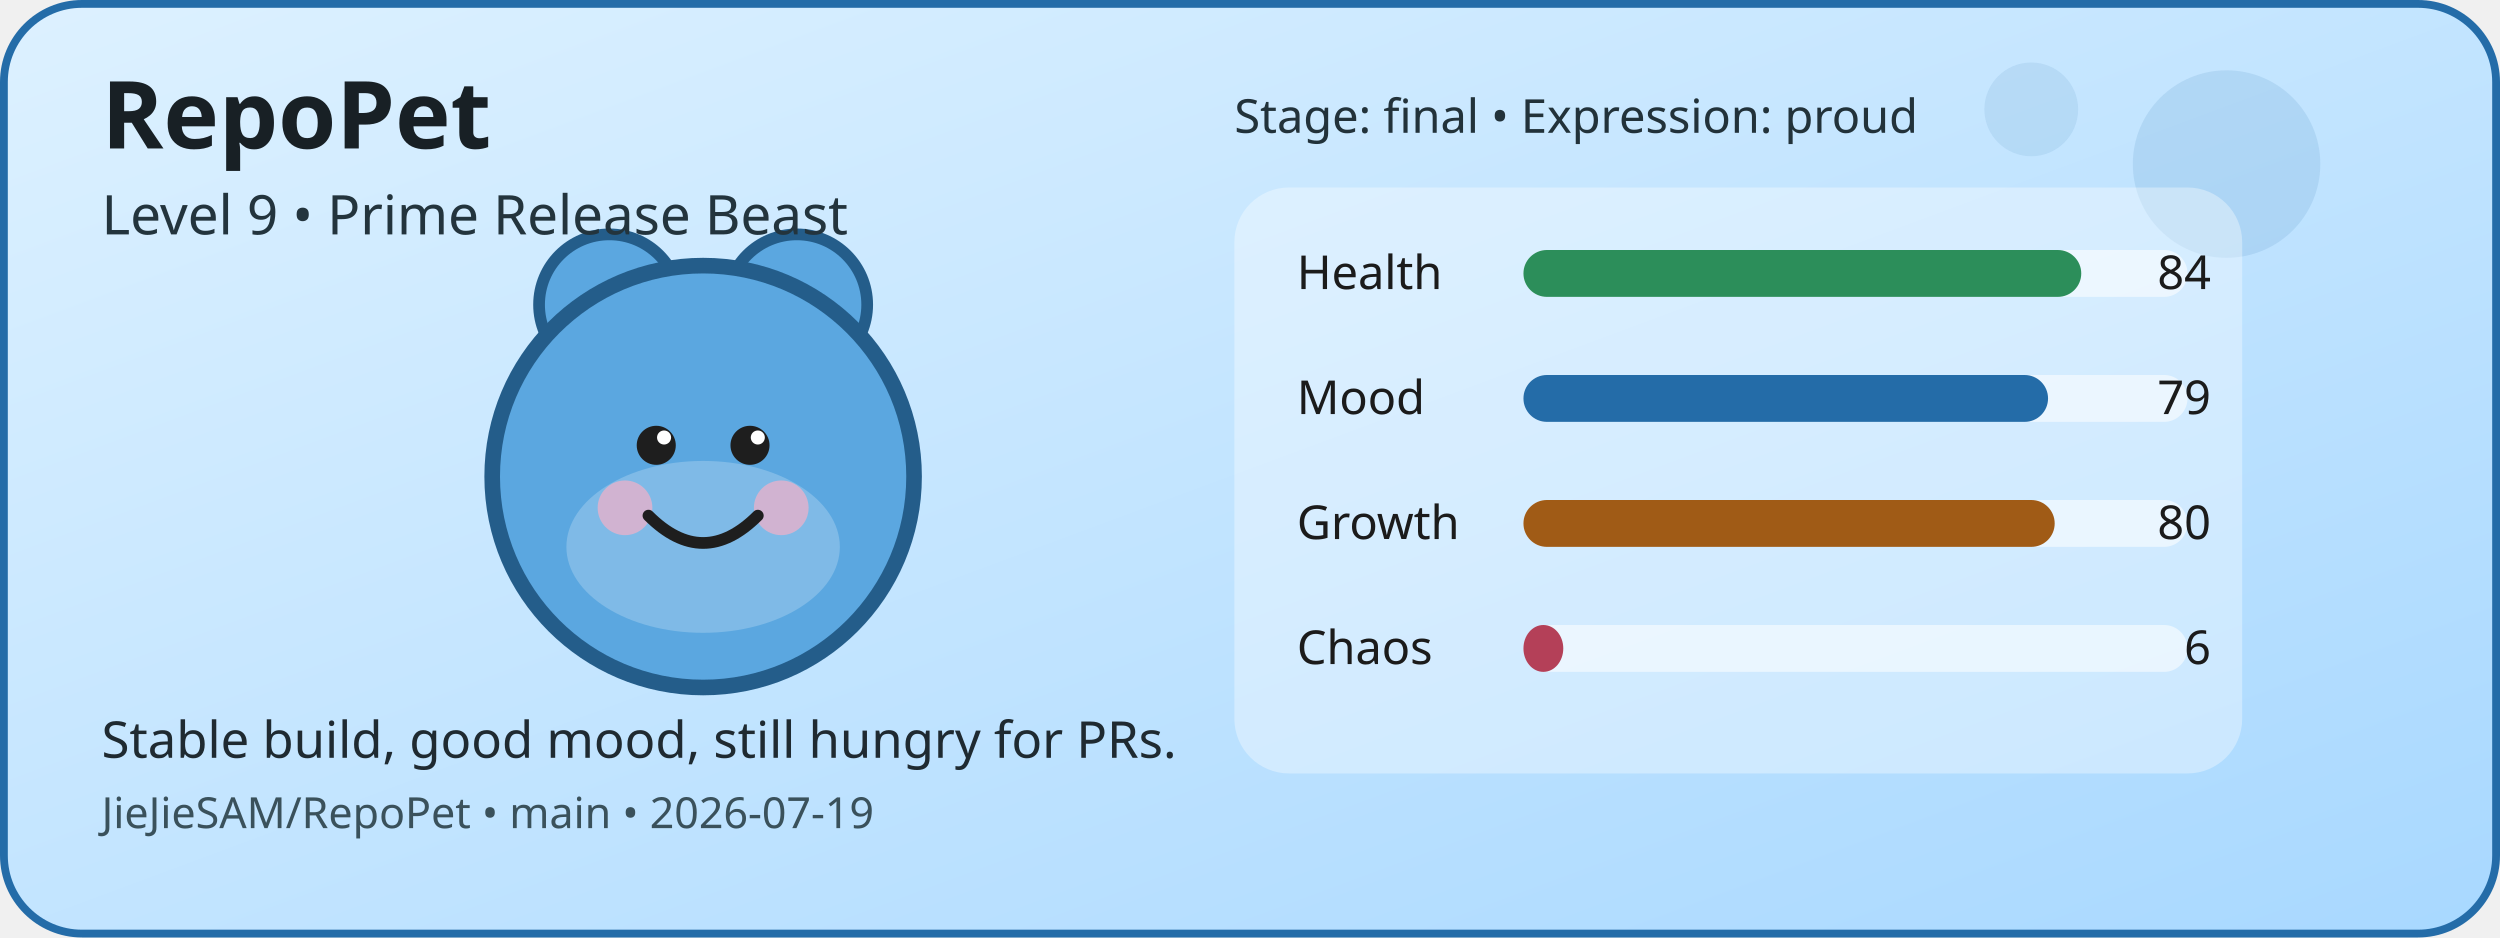
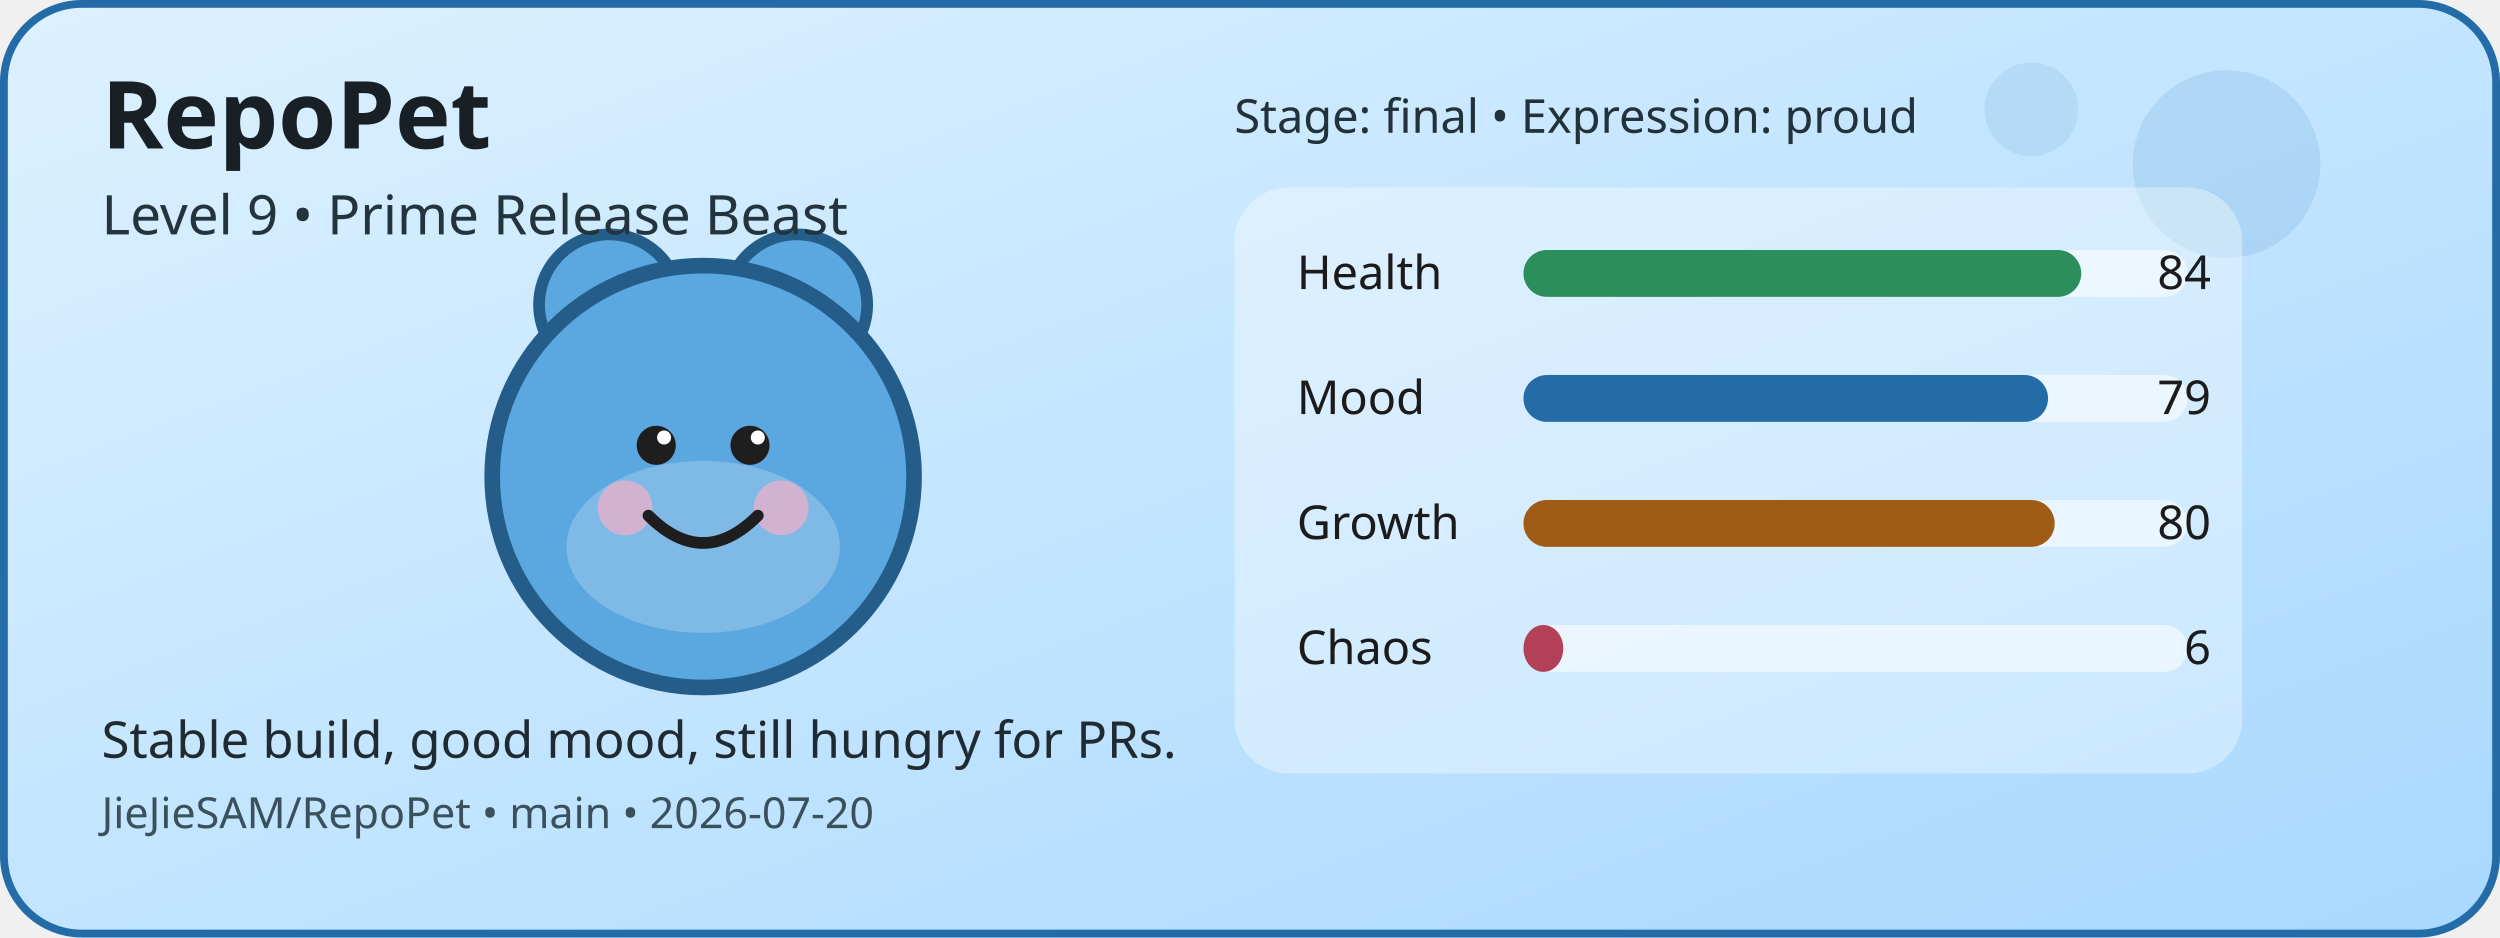
<svg xmlns="http://www.w3.org/2000/svg" width="640" height="240" viewBox="0 0 640 240" role="img" aria-label="RepoPet status card">
  <defs>
    <linearGradient id="cardGradient" x1="0" y1="0" x2="1" y2="1">
      <stop offset="0%" stop-color="#DDF1FF" />
      <stop offset="100%" stop-color="#A8D8FF" />
    </linearGradient>
  </defs>
  <rect x="1" y="1" width="638" height="238" rx="20" fill="url(#cardGradient)" stroke="#246CA8" stroke-width="2" />
  <circle cx="570" cy="42" r="24" fill="#246CA8" opacity="0.12" />
  <circle cx="520" cy="28" r="12" fill="#246CA8" opacity="0.1" />
  <circle cx="156" cy="78" r="18" fill="#5BA7E0" stroke="#245D8A" stroke-width="3" />
  <circle cx="204" cy="78" r="18" fill="#5BA7E0" stroke="#245D8A" stroke-width="3" />
  <circle cx="180" cy="122" r="54" fill="#5BA7E0" stroke="#245D8A" stroke-width="4" />
  <ellipse cx="180" cy="140" rx="35" ry="22" fill="#FFFFFF" opacity="0.22" />
  <circle cx="160" cy="130" r="7" fill="#F4B1C7" opacity="0.7" />
  <circle cx="200" cy="130" r="7" fill="#F4B1C7" opacity="0.7" />
  <circle cx="168" cy="114" r="5" fill="#1E1E1E" />
  <circle cx="192" cy="114" r="5" fill="#1E1E1E" />
  <circle cx="170" cy="112" r="1.8" fill="#FFFFFF" />
  <circle cx="194" cy="112" r="1.8" fill="#FFFFFF" />
  <path d="M166 132 Q180 146 194 132" fill="none" stroke="#1E1E1E" stroke-width="3" stroke-linecap="round" />
  <rect x="316" y="48" width="258" height="150" rx="14" fill="#FFFFFF" opacity="0.35" />
  <text x="332" y="74" font-family="Verdana, sans-serif" font-size="12" fill="#1B1B1B">Health</text>
  <rect x="390" y="64" width="170" height="12" rx="6" fill="#FFFFFF" opacity="0.55" />
  <rect x="390" y="64" width="142.8" height="12" rx="6" fill="#2C8E5A" />
  <text x="566" y="74" text-anchor="end" font-family="Verdana, sans-serif" font-size="12" fill="#1B1B1B">84</text>
  <text x="332" y="106" font-family="Verdana, sans-serif" font-size="12" fill="#1B1B1B">Mood</text>
  <rect x="390" y="96" width="170" height="12" rx="6" fill="#FFFFFF" opacity="0.55" />
  <rect x="390" y="96" width="134.3" height="12" rx="6" fill="#246CA8" />
  <text x="566" y="106" text-anchor="end" font-family="Verdana, sans-serif" font-size="12" fill="#1B1B1B">79</text>
  <text x="332" y="138" font-family="Verdana, sans-serif" font-size="12" fill="#1B1B1B">Growth</text>
  <rect x="390" y="128" width="170" height="12" rx="6" fill="#FFFFFF" opacity="0.55" />
  <rect x="390" y="128" width="136" height="12" rx="6" fill="#A05B16" />
  <text x="566" y="138" text-anchor="end" font-family="Verdana, sans-serif" font-size="12" fill="#1B1B1B">80</text>
  <text x="332" y="170" font-family="Verdana, sans-serif" font-size="12" fill="#1B1B1B">Chaos</text>
  <rect x="390" y="160" width="170" height="12" rx="6" fill="#FFFFFF" opacity="0.55" />
  <rect x="390" y="160" width="10.2" height="12" rx="6" fill="#B44058" />
  <text x="566" y="170" text-anchor="end" font-family="Verdana, sans-serif" font-size="12" fill="#1B1B1B">6</text>
  <text x="26" y="38" font-family="Verdana, sans-serif" font-size="24" font-weight="700" fill="#182025">RepoPet</text>
  <text x="26" y="60" font-family="Verdana, sans-serif" font-size="14" fill="#23343D">Level 9 • Prime Release Beast</text>
  <text x="26" y="194" font-family="Verdana, sans-serif" font-size="13" fill="#1F2A31">Stable build, good mood, still hungry for PRs.</text>
-   <text x="26" y="212" font-family="Verdana, sans-serif" font-size="11" fill="#3A515B">JieJieSAM/RepoPet • main • 2026-07-19</text>
+   <text x="26" y="212" font-family="Verdana, sans-serif" font-size="11" fill="#3A515B">JieJieSAM/RepoPet • main • 2026-07-20</text>
  <text x="316" y="34" font-family="Verdana, sans-serif" font-size="12" fill="#22323A">Stage: final • Expression: proud</text>
</svg>
